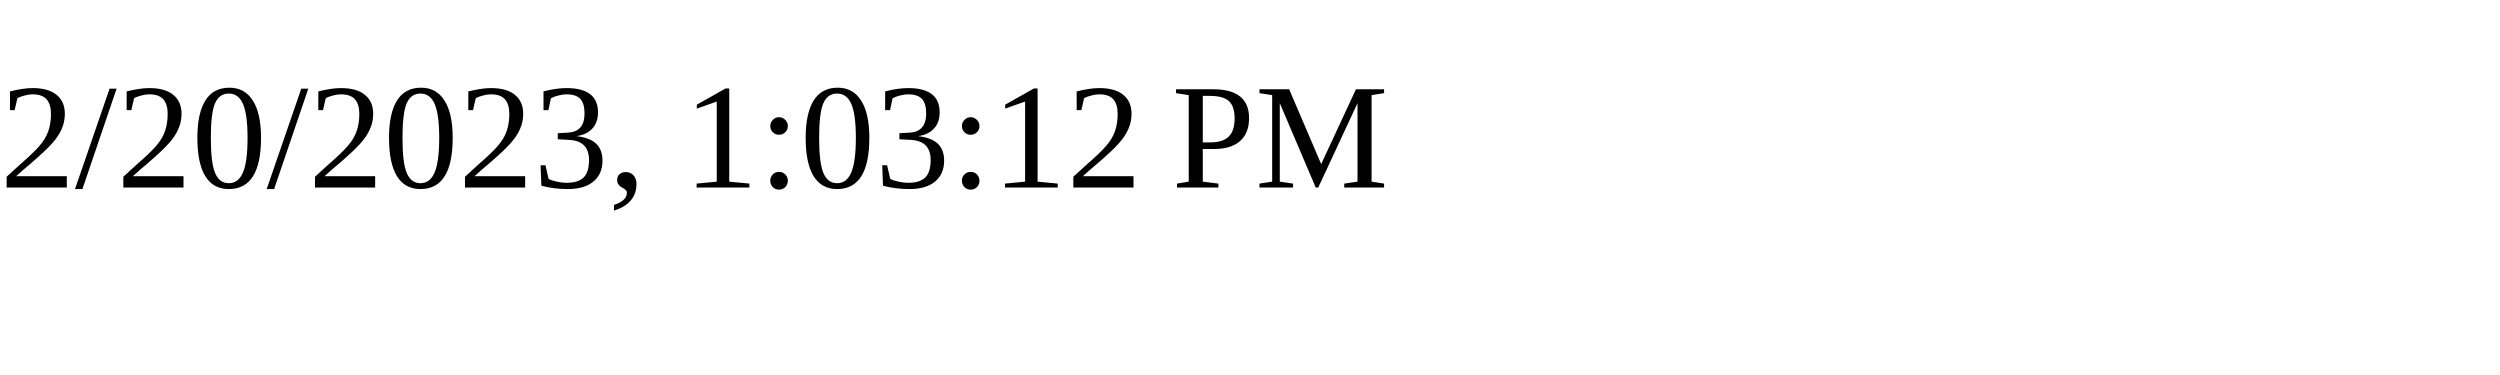
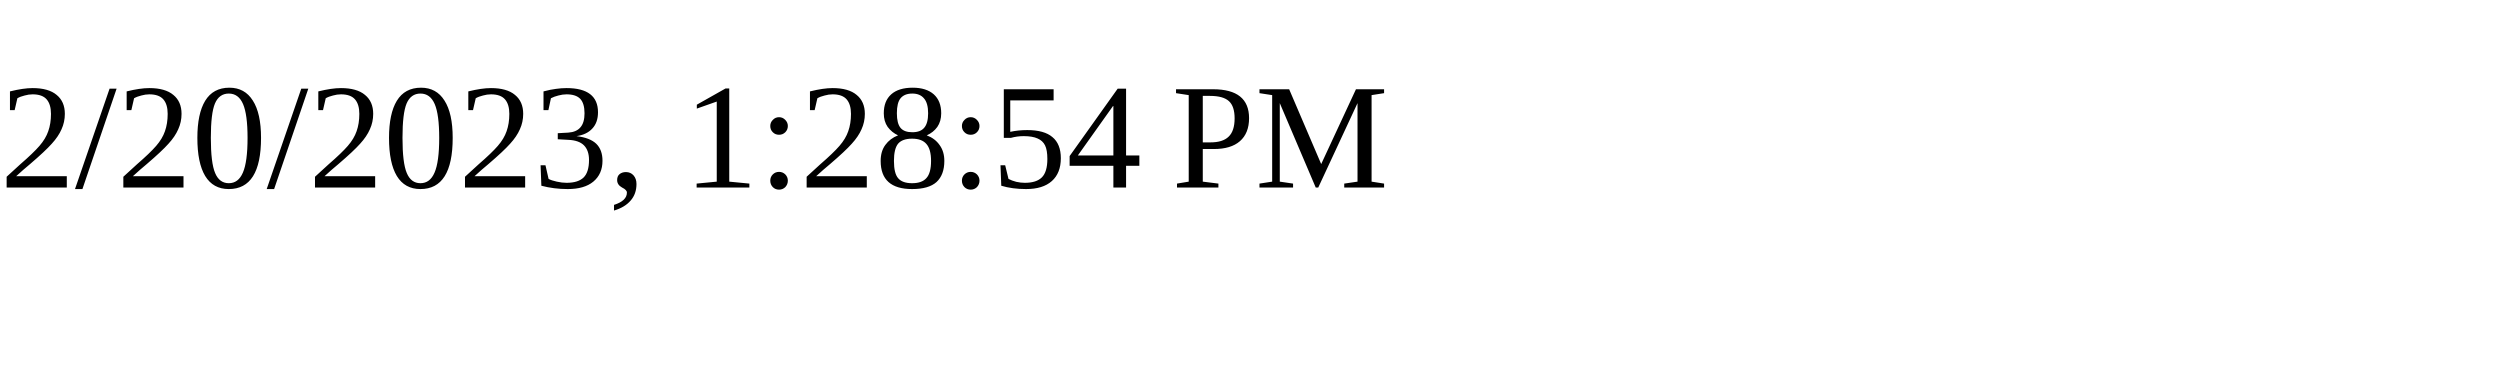
<svg xmlns="http://www.w3.org/2000/svg" height="30" width="200">
-   <text x="0" y="15">2/20/2023, 1:03:12 PM</text>
+   <text x="0" y="15">2/20/2023, 1:28:54 PM</text>
</svg>
